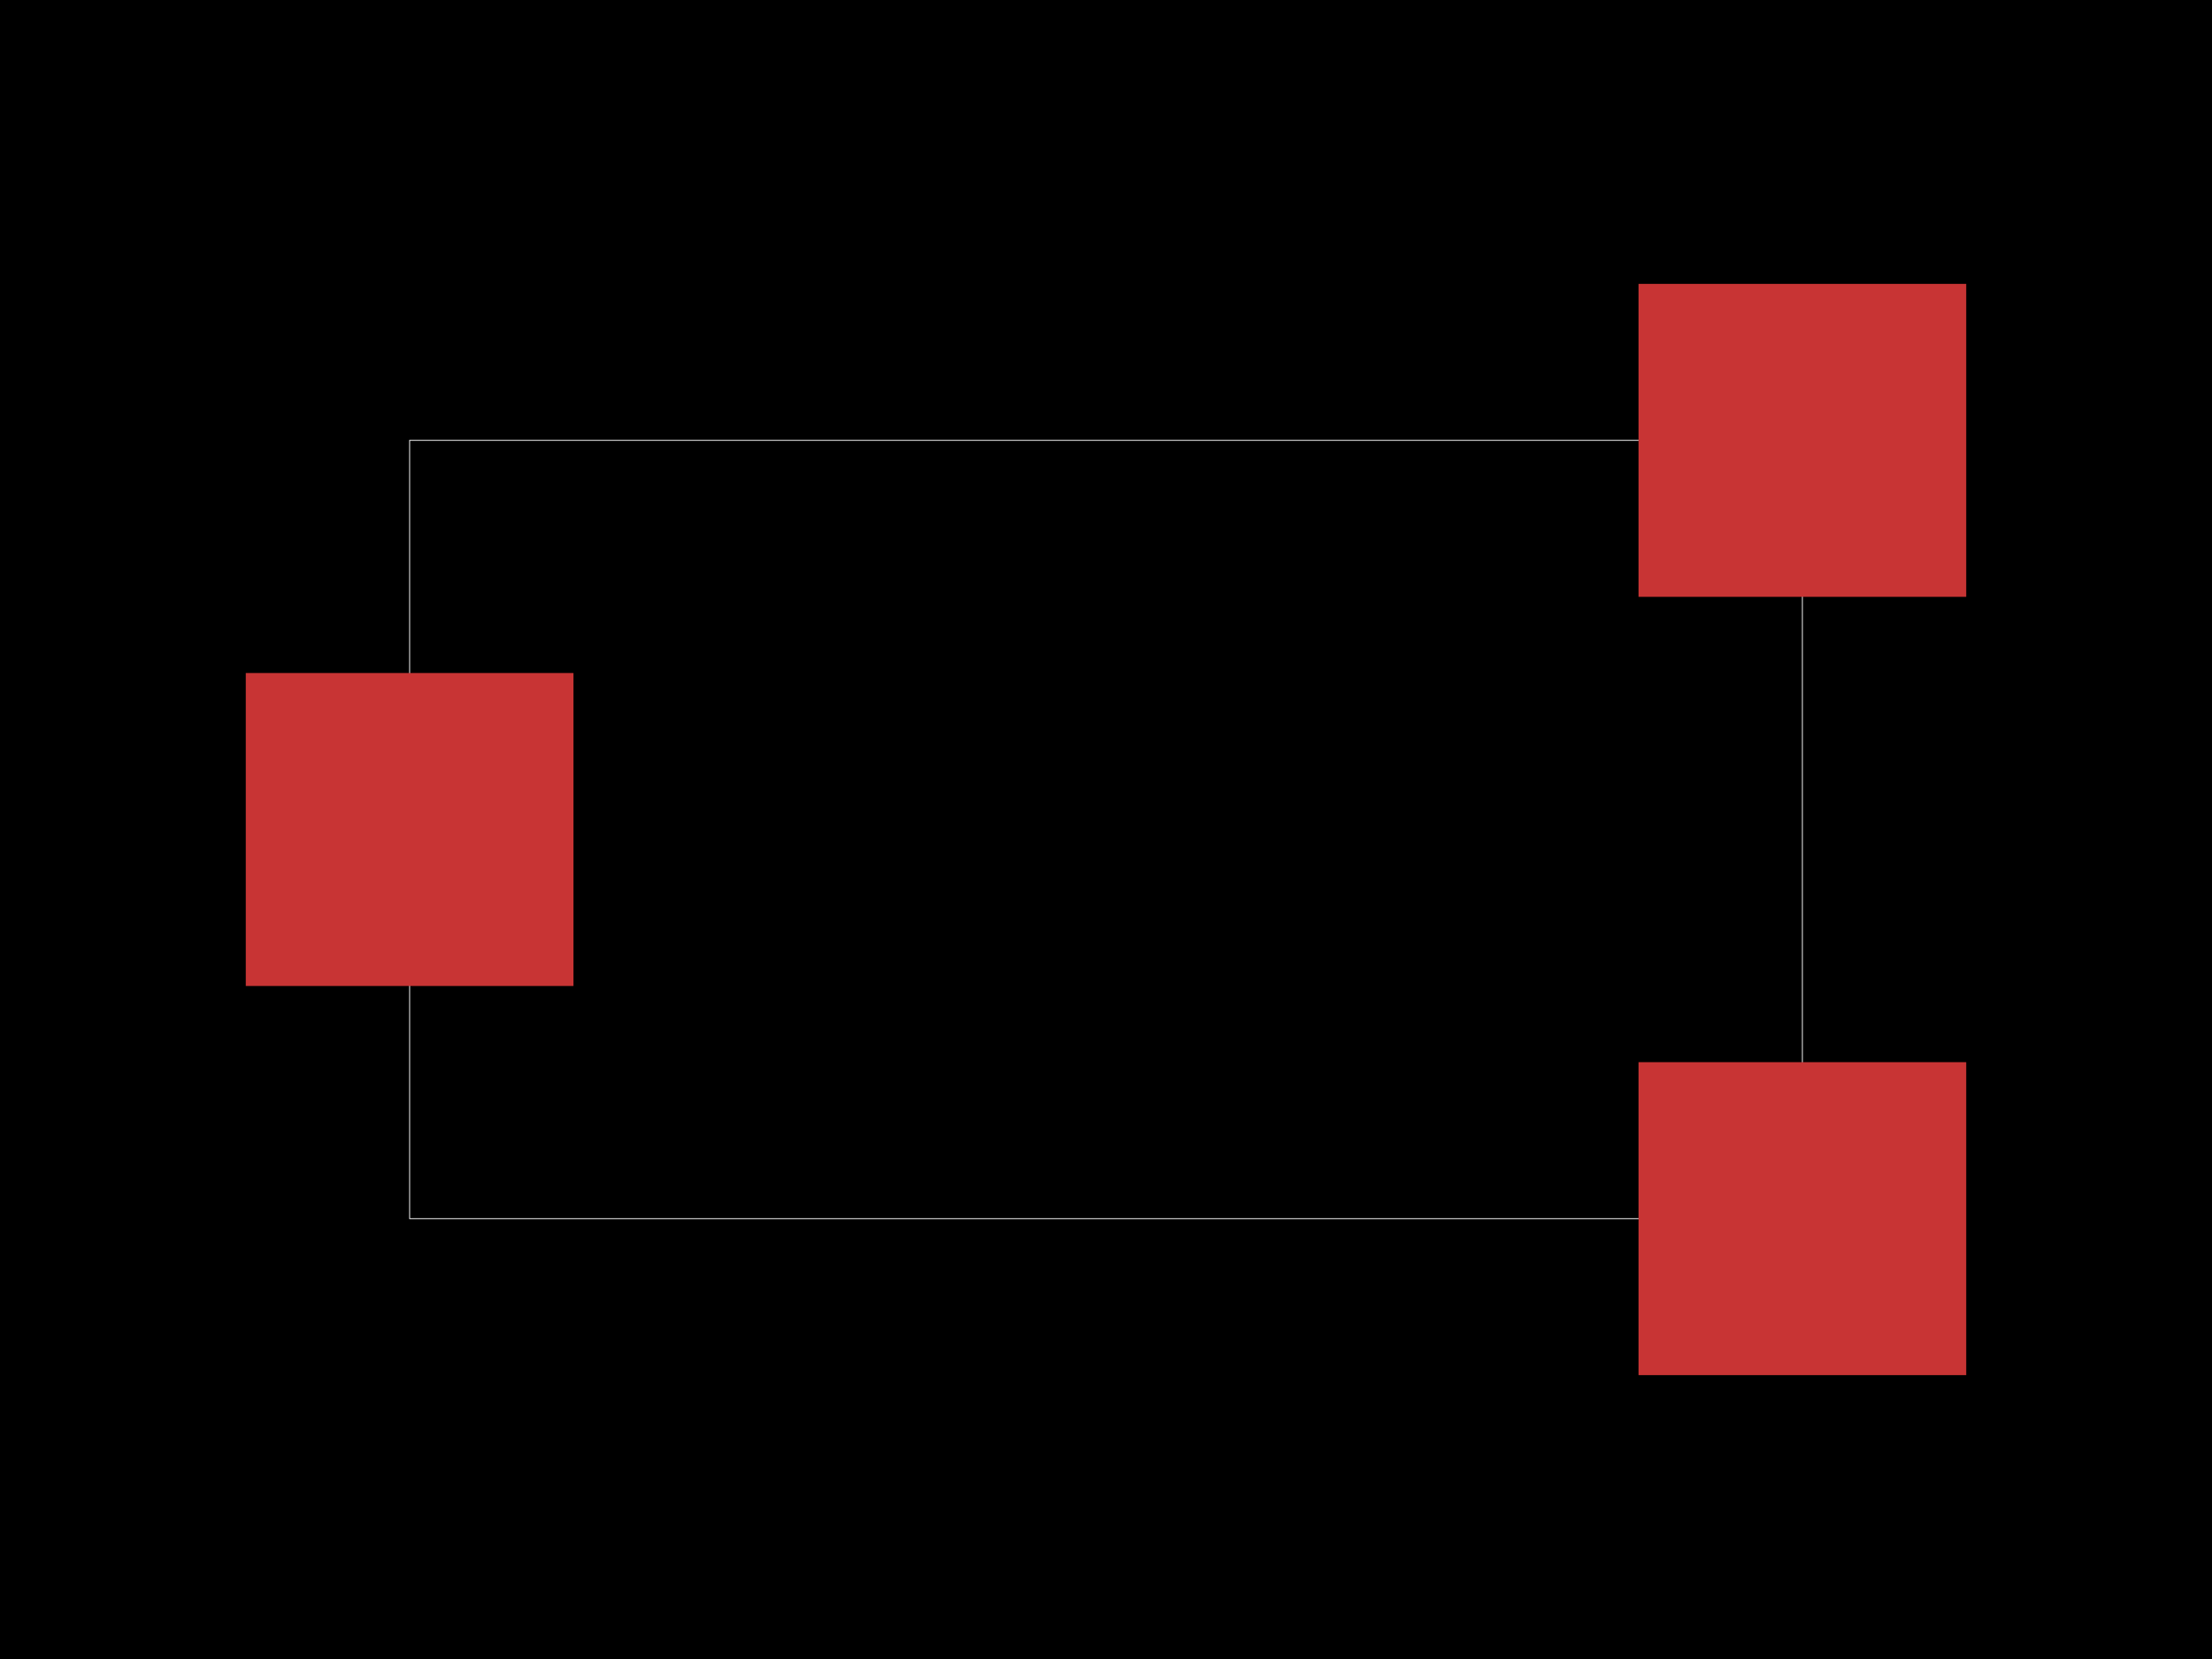
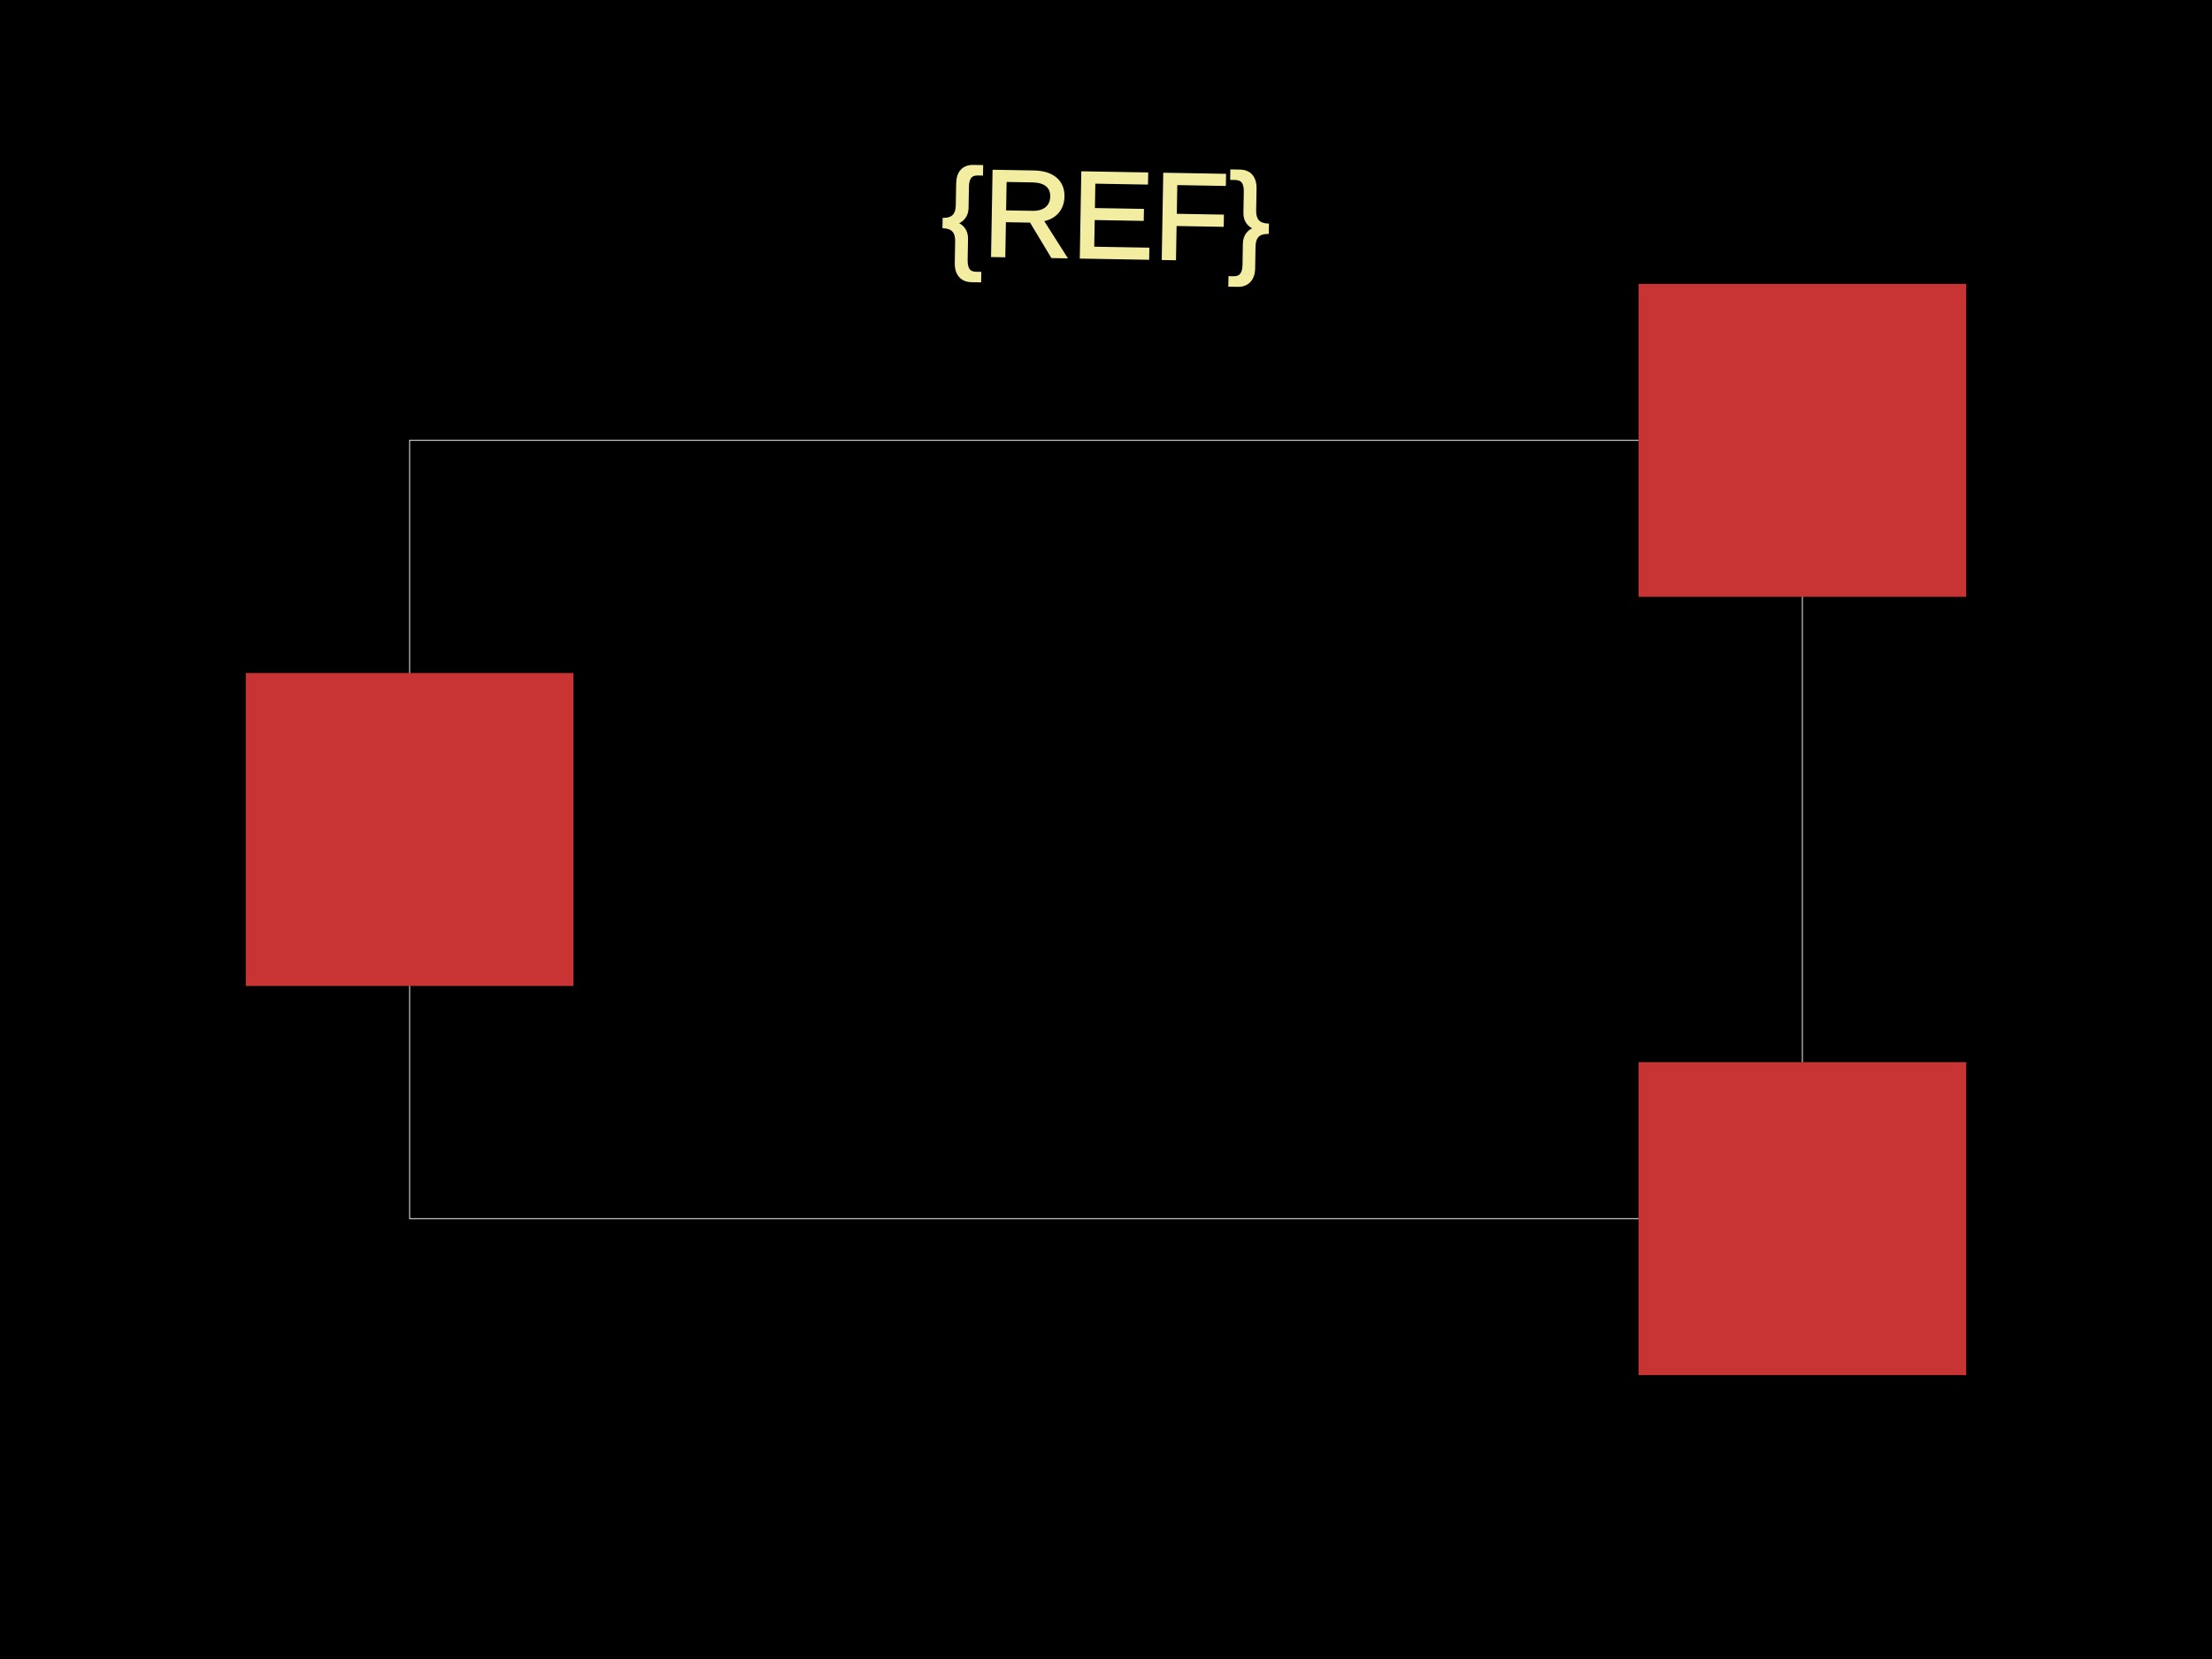
<svg xmlns="http://www.w3.org/2000/svg" width="800" height="600">
  <style>
              .boundary { fill: #000; }
              .pcb-board { fill: none; }
              .pcb-trace { fill: none; }
              .pcb-hole-outer { fill: rgb(200, 52, 52); }
              .pcb-hole-inner { fill: rgb(255, 38, 226); }
              .pcb-pad { }
              .pcb-boundary { fill: none; stroke: #fff; stroke-width: 0.3; }
              .pcb-silkscreen { fill: none; }
              .pcb-silkscreen-top { stroke: #f2eda1; }
              .pcb-silkscreen-bottom { stroke: #f2eda1; }
              .pcb-silkscreen-text { fill: #f2eda1; }
            </style>
  <rect class="boundary" x="0" y="0" width="800" height="600" />
  <rect class="pcb-boundary" x="148.148" y="159.259" width="503.704" height="281.481" />
  <rect class="pcb-pad" fill="rgb(200, 52, 52)" x="88.889" y="243.407" width="118.519" height="113.185" />
  <rect class="pcb-pad" fill="rgb(200, 52, 52)" x="592.593" y="384.148" width="118.519" height="113.185" />
  <rect class="pcb-pad" fill="rgb(200, 52, 52)" x="592.593" y="102.667" width="118.519" height="113.185" />
+   <text x="0" y="0" font-family="Arial, sans-serif" font-size="44.444" text-anchor="middle" dominant-baseline="central" transform="matrix(0.9998477,0.01745241,-0.01745241,0.9998477,400,77.77778)" class="pcb-silkscreen-text pcb-silkscreen-top" data-pcb-silkscreen-text-id="pcb_component_1">{REF}</text>
</svg>
